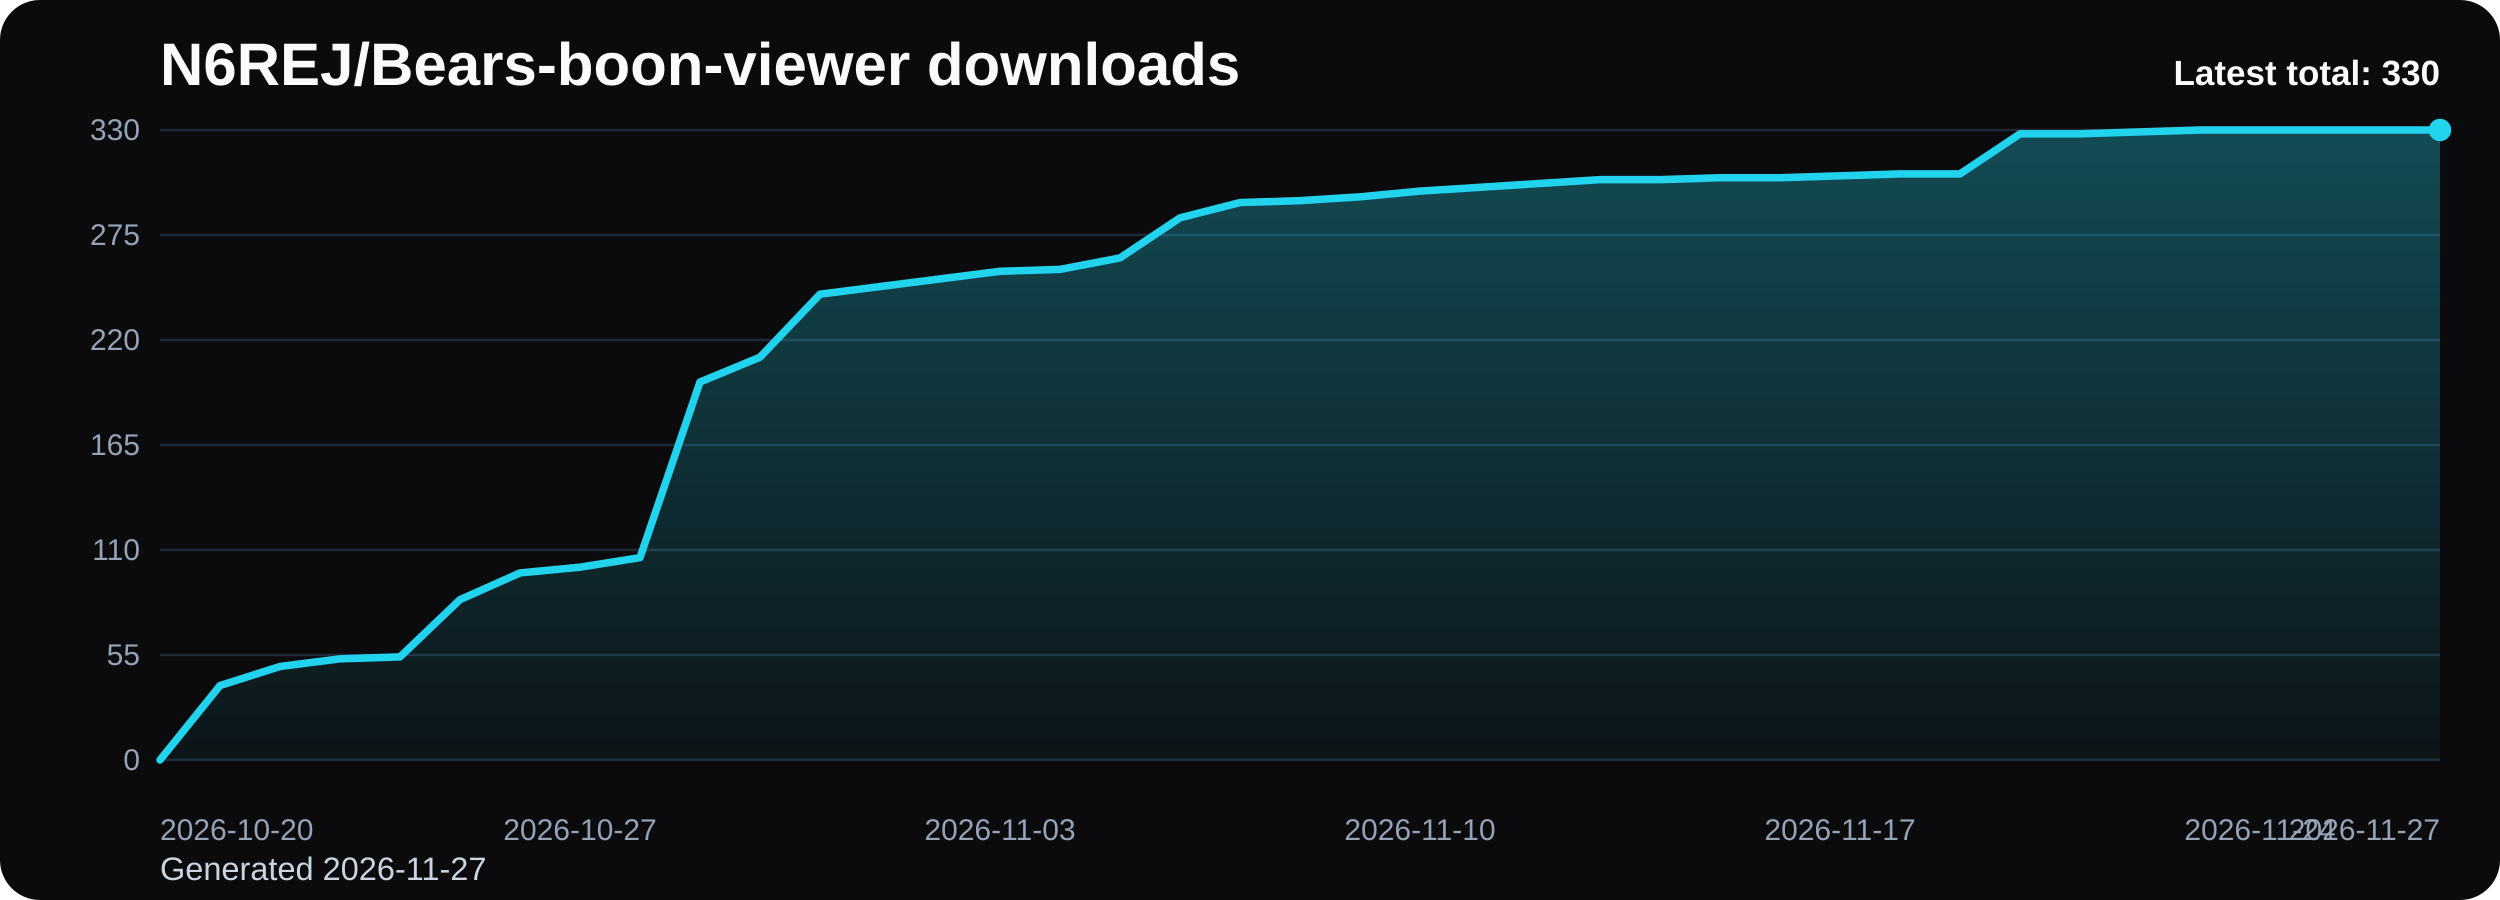
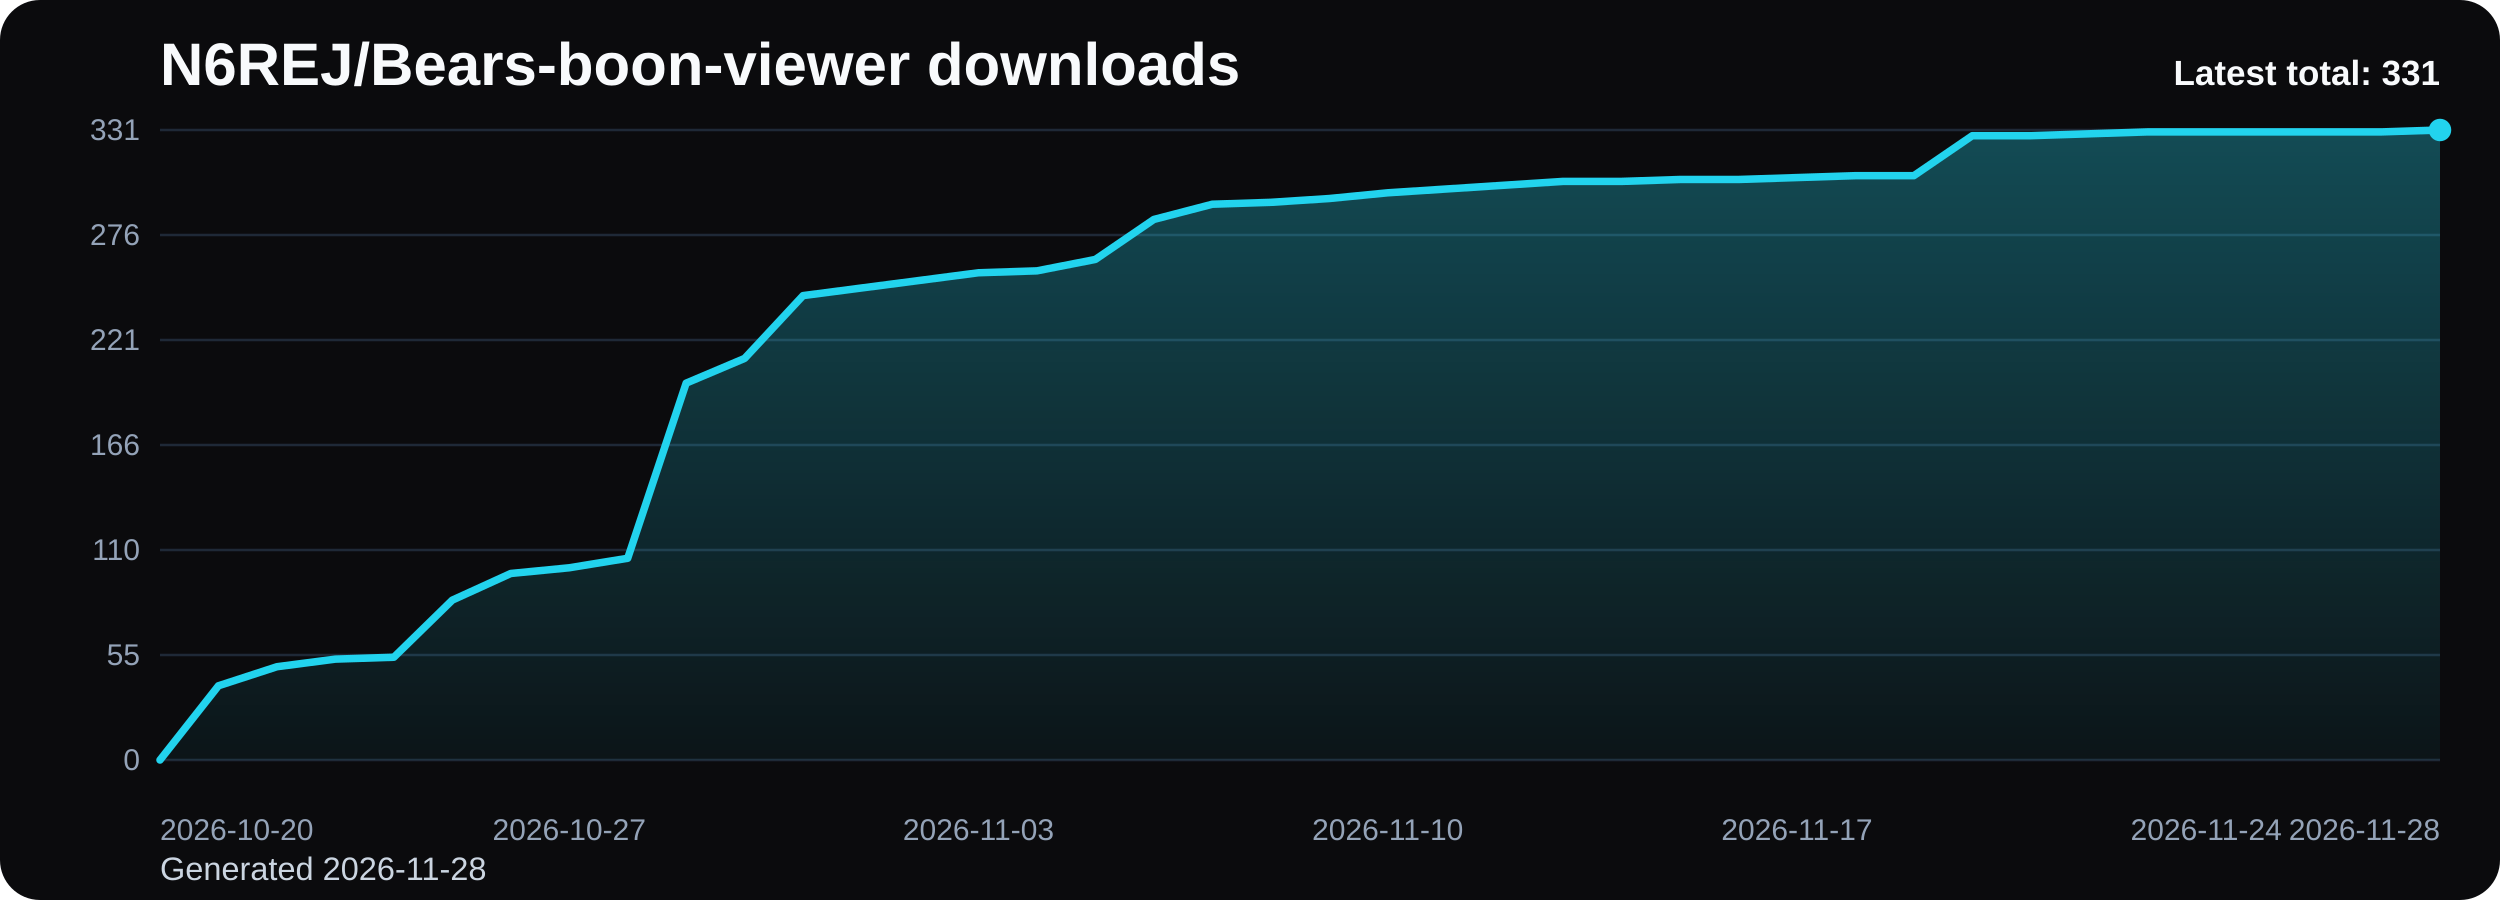
<svg xmlns="http://www.w3.org/2000/svg" viewBox="0 0 1000 360" role="img" aria-label="N6REJ/Bears-boon-viewer downloads chart">
  <defs>
    <linearGradient id="fill-total-trend-black" x1="0" y1="0" x2="0" y2="1">
      <stop offset="0%" stop-color="#22d3ee" stop-opacity="0.32" />
      <stop offset="100%" stop-color="#22d3ee" stop-opacity="0.05" />
    </linearGradient>
    <style>
      .bg { fill: #0b0b0d; }
      .title { font: 700 24px Arial, sans-serif; fill: #f8fafc; }
      .sub { font: 400 13px Arial, sans-serif; fill: #cbd5e1; }
      .grid { stroke: #1f2937; stroke-width: 1; }
      .axis { font: 400 12px Arial, sans-serif; fill: #94a3b8; }
      .line { fill: none; stroke: #22d3ee; stroke-width: 3; stroke-linecap: round; stroke-linejoin: round; }
      .dot { fill: #22d3ee; }
      .value { font: 600 11px Arial, sans-serif; fill: #cbd5e1; }
      .latest { font: 700 14px Arial, sans-serif; fill: #f8fafc; }
    </style>
  </defs>
  <rect class="bg" x="0" y="0" width="1000" height="360" rx="16" />
  <text class="title" x="64" y="34">N6REJ/Bears-boon-viewer downloads</text>
-   <text class="sub" x="64" y="352">Generated 2026-11-27</text>
+   <text class="sub" x="64" y="352">Generated 2026-11-28</text>
  <line x1="64" y1="52.00" x2="976" y2="52.00" class="grid" />
-   <text x="56" y="56.00" text-anchor="end" class="axis">330</text>
+   <text x="56" y="56.00" text-anchor="end" class="axis">331</text>
  <line x1="64" y1="94.00" x2="976" y2="94.00" class="grid" />
-   <text x="56" y="98.00" text-anchor="end" class="axis">275</text>
+   <text x="56" y="98.00" text-anchor="end" class="axis">276</text>
  <line x1="64" y1="136.00" x2="976" y2="136.00" class="grid" />
-   <text x="56" y="140.00" text-anchor="end" class="axis">220</text>
+   <text x="56" y="140.00" text-anchor="end" class="axis">221</text>
  <line x1="64" y1="178.00" x2="976" y2="178.00" class="grid" />
-   <text x="56" y="182.00" text-anchor="end" class="axis">165</text>
+   <text x="56" y="182.00" text-anchor="end" class="axis">166</text>
  <line x1="64" y1="220.00" x2="976" y2="220.00" class="grid" />
  <text x="56" y="224.00" text-anchor="end" class="axis">110</text>
  <line x1="64" y1="262.00" x2="976" y2="262.00" class="grid" />
  <text x="56" y="266.00" text-anchor="end" class="axis">55</text>
  <line x1="64" y1="304.00" x2="976" y2="304.00" class="grid" />
  <text x="56" y="308.00" text-anchor="end" class="axis">0</text>
-   <path d="M 64.00 304 L 64.00 304.00 L 88.00 274.22 L 112.00 266.58 L 136.00 263.53 L 160.00 262.76 L 184.00 239.85 L 208.00 229.16 L 232.00 226.87 L 256.00 223.05 L 280.00 152.80 L 304.00 142.87 L 328.00 117.67 L 352.00 114.62 L 376.00 111.56 L 400.00 108.51 L 424.00 107.75 L 448.00 103.16 L 472.00 87.13 L 496.00 81.02 L 520.00 80.25 L 544.00 78.73 L 568.00 76.44 L 592.00 74.91 L 616.00 73.38 L 640.00 71.85 L 664.00 71.85 L 688.00 71.09 L 712.00 71.09 L 736.00 70.33 L 760.00 69.56 L 784.00 69.56 L 808.00 53.53 L 832.00 53.53 L 856.00 52.76 L 880.00 52.00 L 904.00 52.00 L 928.00 52.00 L 952.00 52.00 L 976.00 52.00 L 976.00 304 Z" fill="url(#fill-total-trend-black)" />
-   <polyline class="line" points="64.00,304.00 88.00,274.22 112.00,266.58 136.00,263.53 160.00,262.76 184.00,239.85 208.00,229.16 232.00,226.87 256.00,223.05 280.00,152.80 304.00,142.87 328.00,117.67 352.00,114.62 376.00,111.56 400.00,108.51 424.00,107.75 448.00,103.16 472.00,87.13 496.00,81.02 520.00,80.25 544.00,78.73 568.00,76.44 592.00,74.91 616.00,73.38 640.00,71.85 664.00,71.85 688.00,71.09 712.00,71.09 736.00,70.33 760.00,69.56 784.00,69.56 808.00,53.53 832.00,53.53 856.00,52.76 880.00,52.00 904.00,52.00 928.00,52.00 952.00,52.00 976.00,52.00" />
+   <path d="M 64.00 304 L 64.00 304.00 L 87.38 274.31 L 110.77 266.69 L 134.15 263.65 L 157.54 262.89 L 180.92 240.05 L 204.31 229.39 L 227.69 227.11 L 251.08 223.30 L 274.46 153.26 L 297.85 143.36 L 321.23 118.24 L 344.62 115.19 L 368.00 112.15 L 391.38 109.10 L 414.77 108.34 L 438.15 103.77 L 461.54 87.78 L 484.92 81.69 L 508.31 80.93 L 531.69 79.41 L 555.08 77.12 L 578.46 75.60 L 601.85 74.08 L 625.23 72.56 L 648.62 72.56 L 672.00 71.79 L 695.38 71.79 L 718.77 71.03 L 742.15 70.27 L 765.54 70.27 L 788.92 54.28 L 812.31 54.28 L 835.69 53.52 L 859.08 52.76 L 882.46 52.76 L 905.85 52.76 L 929.23 52.76 L 952.62 52.76 L 976.00 52.00 L 976.00 304 Z" fill="url(#fill-total-trend-black)" />
+   <polyline class="line" points="64.00,304.00 87.38,274.31 110.77,266.69 134.15,263.65 157.54,262.89 180.92,240.05 204.31,229.39 227.69,227.11 251.08,223.30 274.46,153.26 297.85,143.36 321.23,118.24 344.62,115.19 368.00,112.15 391.38,109.10 414.77,108.34 438.15,103.77 461.54,87.78 484.92,81.69 508.31,80.93 531.69,79.41 555.08,77.12 578.46,75.60 601.85,74.08 625.23,72.56 648.62,72.56 672.00,71.79 695.38,71.79 718.77,71.03 742.15,70.27 765.54,70.27 788.92,54.28 812.31,54.28 835.69,53.52 859.08,52.76 882.46,52.76 905.85,52.76 929.23,52.76 952.62,52.76 976.00,52.00" />
  <circle class="dot" cx="976.00" cy="52.00" r="4.5" />
  <text class="axis" x="64.00" y="336" text-anchor="start">2026-10-20</text>
-   <text class="axis" x="232.00" y="336" text-anchor="middle">2026-10-27</text>
-   <text class="axis" x="400.00" y="336" text-anchor="middle">2026-11-03</text>
-   <text class="axis" x="568.00" y="336" text-anchor="middle">2026-11-10</text>
-   <text class="axis" x="736.00" y="336" text-anchor="middle">2026-11-17</text>
-   <text class="axis" x="904.00" y="336" text-anchor="middle">2026-11-24</text>
-   <text class="axis" x="976.00" y="336" text-anchor="end">2026-11-27</text>
-   <text class="latest" x="976" y="34" text-anchor="end">Latest total: 330</text>
+   <text class="axis" x="227.69" y="336" text-anchor="middle">2026-10-27</text>
+   <text class="axis" x="391.38" y="336" text-anchor="middle">2026-11-03</text>
+   <text class="axis" x="555.08" y="336" text-anchor="middle">2026-11-10</text>
+   <text class="axis" x="718.77" y="336" text-anchor="middle">2026-11-17</text>
+   <text class="axis" x="882.46" y="336" text-anchor="middle">2026-11-24</text>
+   <text class="axis" x="976.00" y="336" text-anchor="end">2026-11-28</text>
+   <text class="latest" x="976" y="34" text-anchor="end">Latest total: 331</text>
</svg>
